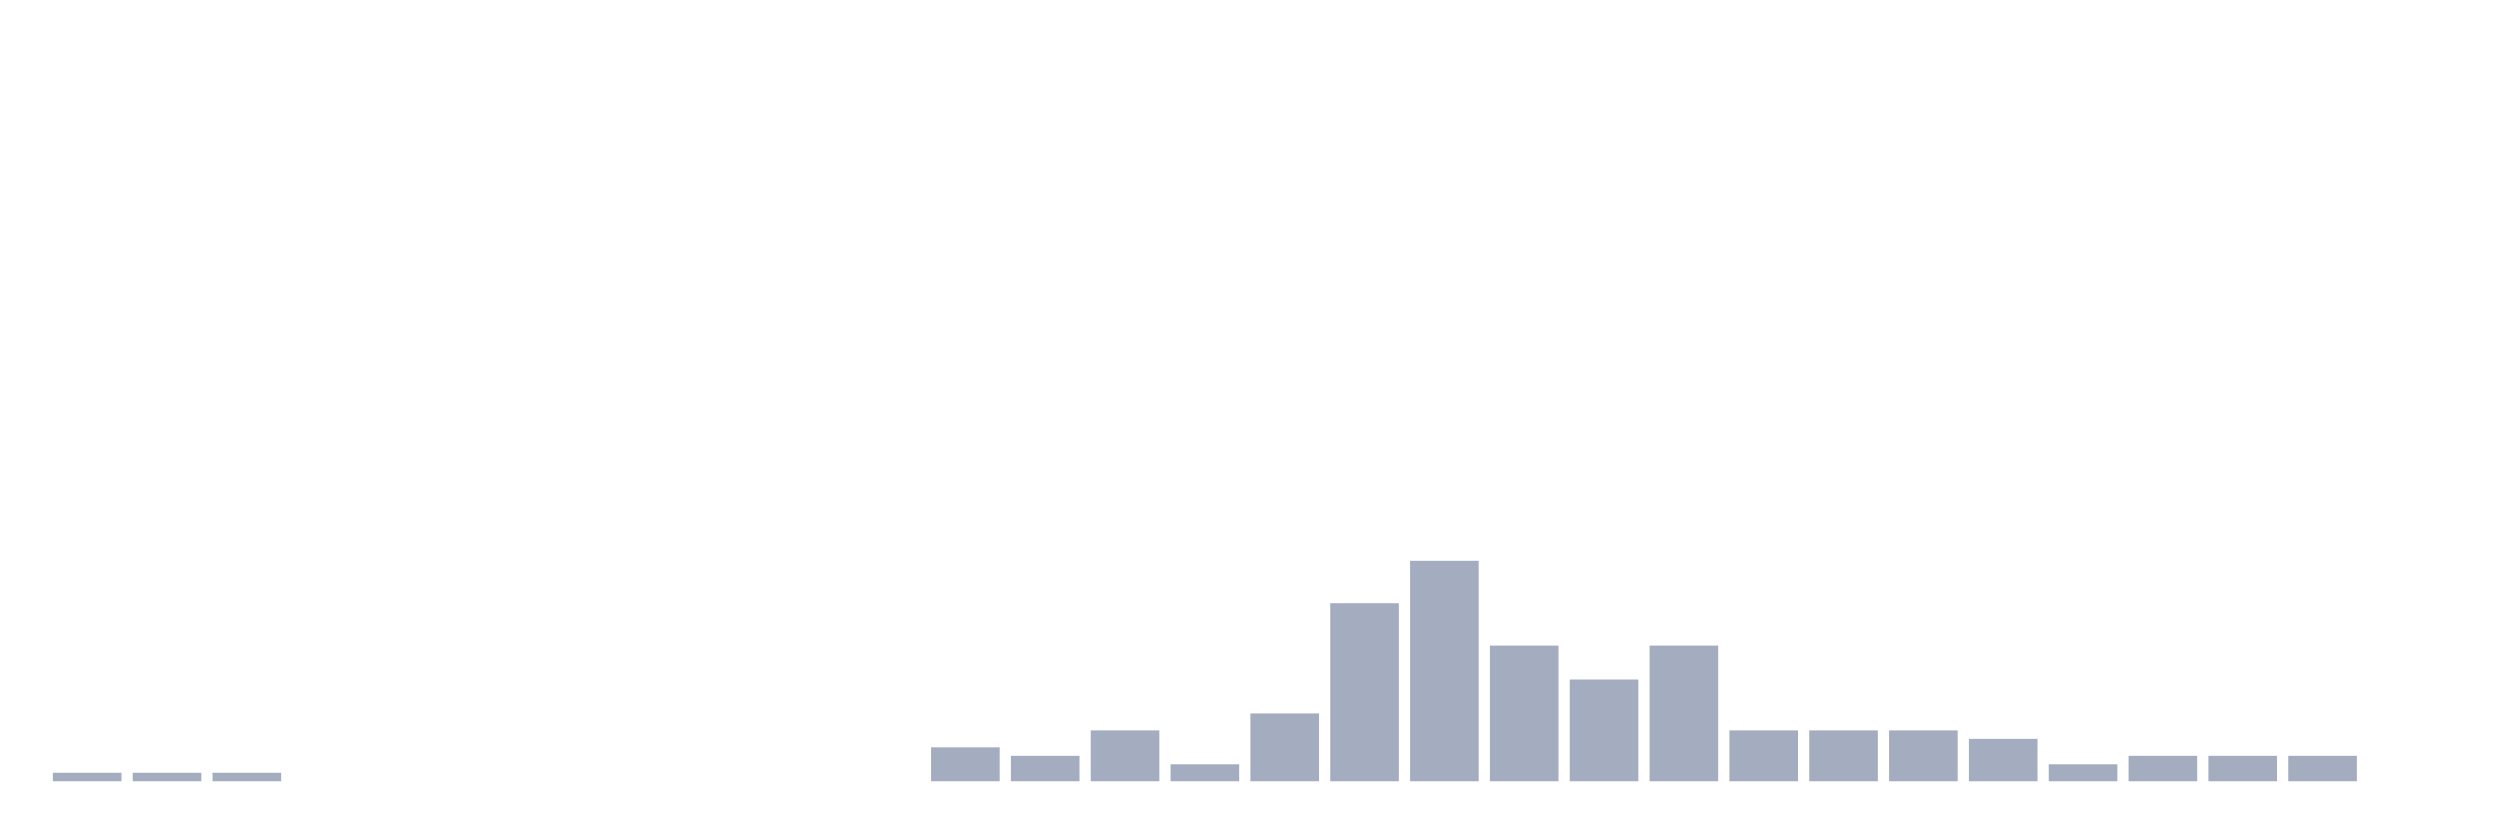
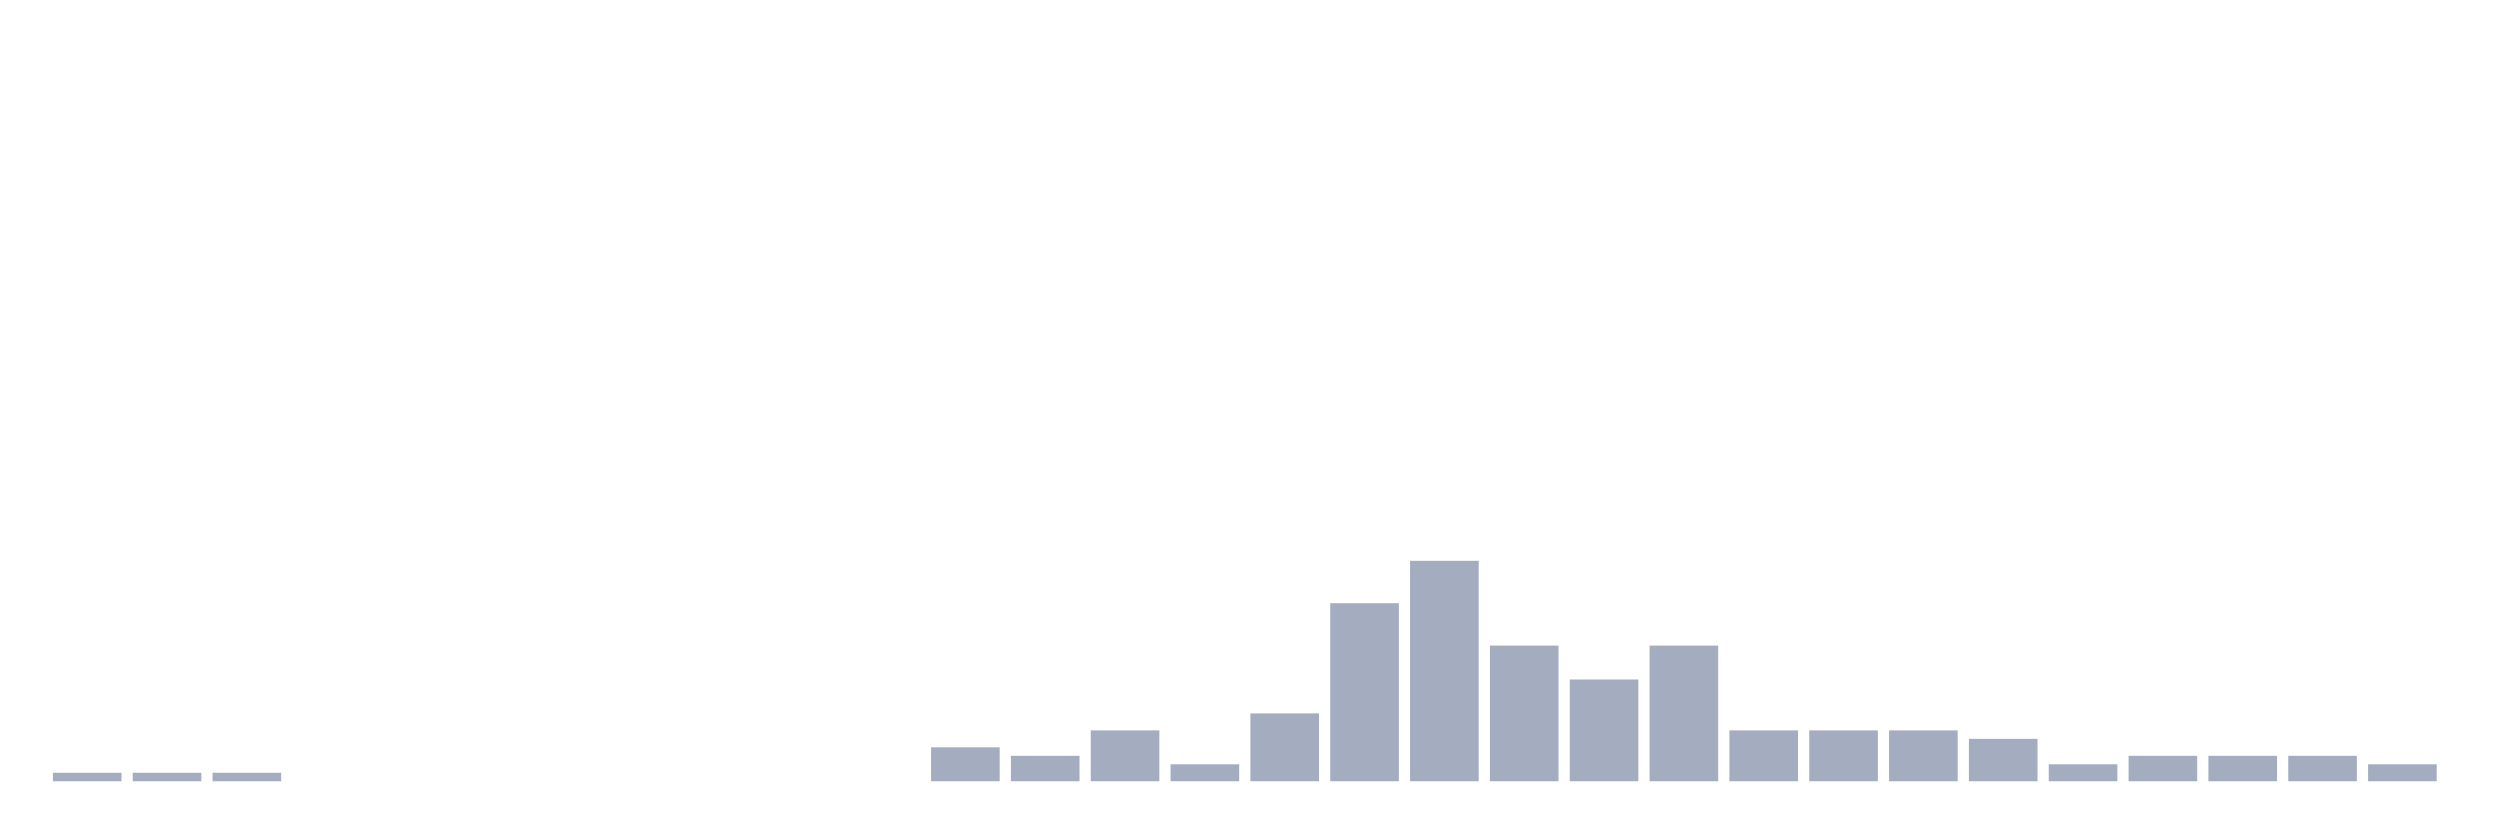
<svg xmlns="http://www.w3.org/2000/svg" viewBox="0 0 480 160">
  <g transform="translate(10,10)">
    <rect class="bar" x="0.153" width="13.175" y="138.372" height="1.628" fill="rgb(164,173,192)" />
    <rect class="bar" x="15.482" width="13.175" y="138.372" height="1.628" fill="rgb(164,173,192)" />
    <rect class="bar" x="30.81" width="13.175" y="138.372" height="1.628" fill="rgb(164,173,192)" />
    <rect class="bar" x="46.138" width="13.175" y="140" height="0" fill="rgb(164,173,192)" />
    <rect class="bar" x="61.466" width="13.175" y="140" height="0" fill="rgb(164,173,192)" />
    <rect class="bar" x="76.794" width="13.175" y="140" height="0" fill="rgb(164,173,192)" />
    <rect class="bar" x="92.123" width="13.175" y="140" height="0" fill="rgb(164,173,192)" />
    <rect class="bar" x="107.451" width="13.175" y="140" height="0" fill="rgb(164,173,192)" />
    <rect class="bar" x="122.779" width="13.175" y="140" height="0" fill="rgb(164,173,192)" />
    <rect class="bar" x="138.107" width="13.175" y="140" height="0" fill="rgb(164,173,192)" />
    <rect class="bar" x="153.436" width="13.175" y="140" height="0" fill="rgb(164,173,192)" />
    <rect class="bar" x="168.764" width="13.175" y="133.488" height="6.512" fill="rgb(164,173,192)" />
    <rect class="bar" x="184.092" width="13.175" y="135.116" height="4.884" fill="rgb(164,173,192)" />
    <rect class="bar" x="199.42" width="13.175" y="130.233" height="9.767" fill="rgb(164,173,192)" />
    <rect class="bar" x="214.748" width="13.175" y="136.744" height="3.256" fill="rgb(164,173,192)" />
    <rect class="bar" x="230.077" width="13.175" y="126.977" height="13.023" fill="rgb(164,173,192)" />
    <rect class="bar" x="245.405" width="13.175" y="105.814" height="34.186" fill="rgb(164,173,192)" />
    <rect class="bar" x="260.733" width="13.175" y="97.674" height="42.326" fill="rgb(164,173,192)" />
    <rect class="bar" x="276.061" width="13.175" y="113.953" height="26.047" fill="rgb(164,173,192)" />
    <rect class="bar" x="291.39" width="13.175" y="120.465" height="19.535" fill="rgb(164,173,192)" />
    <rect class="bar" x="306.718" width="13.175" y="113.953" height="26.047" fill="rgb(164,173,192)" />
    <rect class="bar" x="322.046" width="13.175" y="130.233" height="9.767" fill="rgb(164,173,192)" />
    <rect class="bar" x="337.374" width="13.175" y="130.233" height="9.767" fill="rgb(164,173,192)" />
    <rect class="bar" x="352.702" width="13.175" y="130.233" height="9.767" fill="rgb(164,173,192)" />
    <rect class="bar" x="368.031" width="13.175" y="131.86" height="8.14" fill="rgb(164,173,192)" />
    <rect class="bar" x="383.359" width="13.175" y="136.744" height="3.256" fill="rgb(164,173,192)" />
    <rect class="bar" x="398.687" width="13.175" y="135.116" height="4.884" fill="rgb(164,173,192)" />
    <rect class="bar" x="414.015" width="13.175" y="135.116" height="4.884" fill="rgb(164,173,192)" />
    <rect class="bar" x="429.344" width="13.175" y="135.116" height="4.884" fill="rgb(164,173,192)" />
-     <rect class="bar" x="444.672" width="13.175" y="140" height="0" fill="rgb(164,173,192)" />
+     <rect class="bar" x="444.672" width="13.175" y="136.744" height="3.256" fill="rgb(164,173,192)" />
  </g>
</svg>
